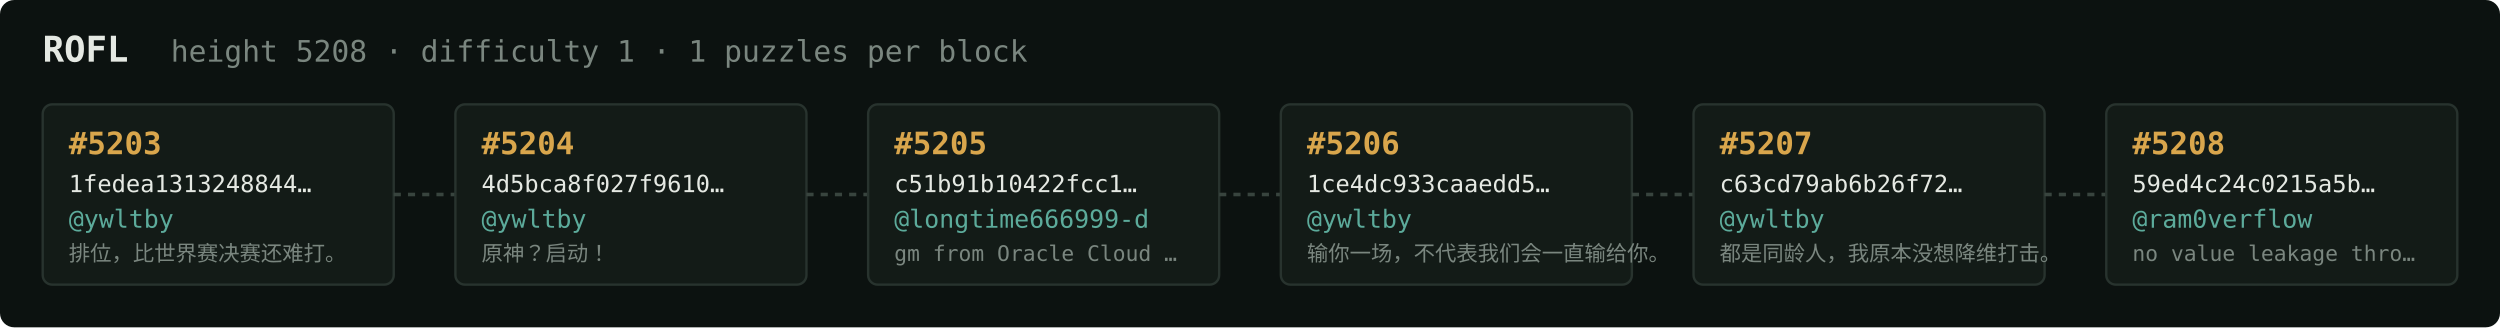
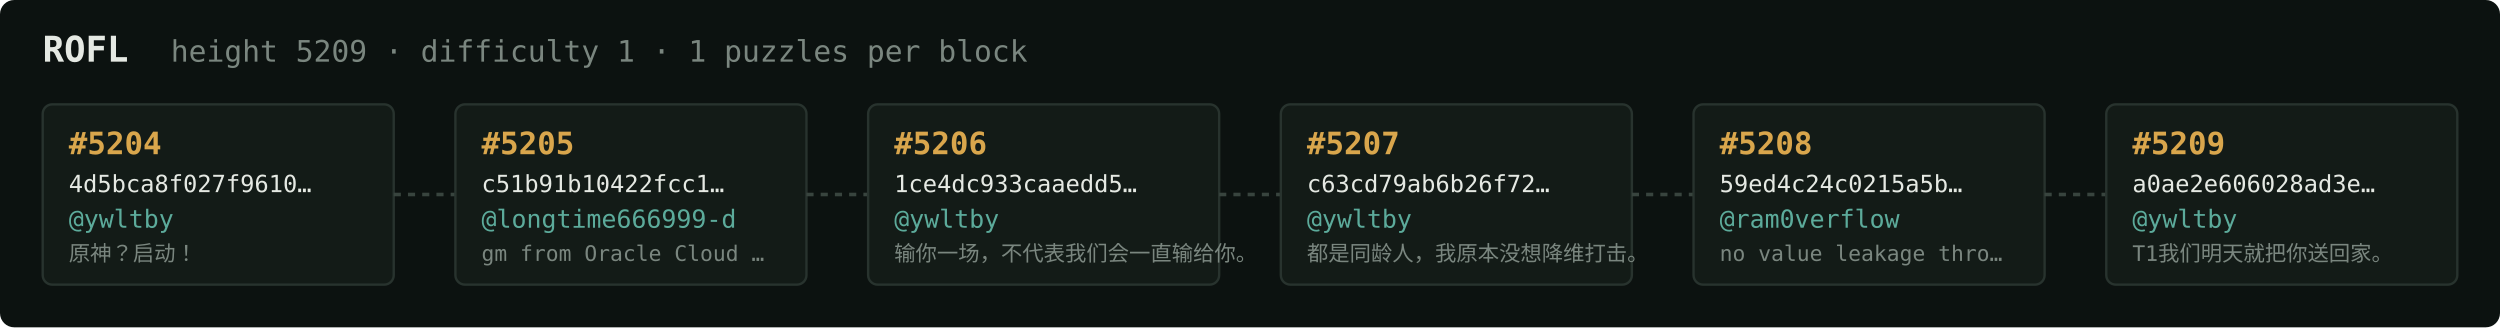
<svg xmlns="http://www.w3.org/2000/svg" width="1054" height="138" viewBox="0 0 1054 138" font-family="ui-monospace,SFMono-Regular,Menlo,monospace">
  <rect fill="#0c1210" width="1054" height="138" rx="6" />
  <text x="18" y="26" fill="#e5e9e3" font-size="15" font-weight="700">ROFL</text>
-   <text x="72" y="26" fill="#7a867f" font-size="12.5">height 5208 · difficulty 1 · 1 puzzles per block</text>
+   <text x="72" y="26" fill="#7a867f" font-size="12.5">height 5209 · difficulty 1 · 1 puzzles per block</text>
  <rect x="18" y="44" width="148" height="76" rx="4" fill="#131b17" stroke="#28332e" stroke-width="1" />
-   <text x="29" y="65" fill="#d9a64c" font-size="13" font-weight="700">#5203</text>
-   <text x="29" y="81" fill="#e5e9e3" font-size="10">1fedea1313248844…</text>
+   <text x="29" y="65" fill="#d9a64c" font-size="13" font-weight="700">#5204</text>
+   <text x="29" y="81" fill="#e5e9e3" font-size="10">4d5bca8f027f9610…</text>
  <text x="29" y="96" fill="#5cab9b" font-size="10.5">@ywltby</text>
-   <text x="29" y="110" fill="#7a867f" font-size="9">排位，比世界赛决赛还难打。</text>
+   <text x="29" y="110" fill="#7a867f" font-size="9">原神？启动！</text>
  <line x1="166" y1="82.0" x2="192" y2="82.0" stroke="#38443e" stroke-width="1.5" stroke-dasharray="3 3" />
  <rect x="192" y="44" width="148" height="76" rx="4" fill="#131b17" stroke="#28332e" stroke-width="1" />
-   <text x="203" y="65" fill="#d9a64c" font-size="13" font-weight="700">#5204</text>
-   <text x="203" y="81" fill="#e5e9e3" font-size="10">4d5bca8f027f9610…</text>
-   <text x="203" y="96" fill="#5cab9b" font-size="10.5">@ywltby</text>
-   <text x="203" y="110" fill="#7a867f" font-size="9">原神？启动！</text>
+   <text x="203" y="65" fill="#d9a64c" font-size="13" font-weight="700">#5205</text>
+   <text x="203" y="81" fill="#e5e9e3" font-size="10">c51b91b10422fcc1…</text>
+   <text x="203" y="96" fill="#5cab9b" font-size="10.5">@longtime666999-d</text>
+   <text x="203" y="110" fill="#7a867f" font-size="9">gm from Oracle Cloud …</text>
  <line x1="340" y1="82.0" x2="366" y2="82.0" stroke="#38443e" stroke-width="1.5" stroke-dasharray="3 3" />
  <rect x="366" y="44" width="148" height="76" rx="4" fill="#131b17" stroke="#28332e" stroke-width="1" />
-   <text x="377" y="65" fill="#d9a64c" font-size="13" font-weight="700">#5205</text>
-   <text x="377" y="81" fill="#e5e9e3" font-size="10">c51b91b10422fcc1…</text>
-   <text x="377" y="96" fill="#5cab9b" font-size="10.5">@longtime666999-d</text>
-   <text x="377" y="110" fill="#7a867f" font-size="9">gm from Oracle Cloud …</text>
+   <text x="377" y="65" fill="#d9a64c" font-size="13" font-weight="700">#5206</text>
+   <text x="377" y="81" fill="#e5e9e3" font-size="10">1ce4dc933caaedd5…</text>
+   <text x="377" y="96" fill="#5cab9b" font-size="10.5">@ywltby</text>
+   <text x="377" y="110" fill="#7a867f" font-size="9">输你一场，不代表我们会一直输给你。</text>
  <line x1="514" y1="82.0" x2="540" y2="82.0" stroke="#38443e" stroke-width="1.5" stroke-dasharray="3 3" />
  <rect x="540" y="44" width="148" height="76" rx="4" fill="#131b17" stroke="#28332e" stroke-width="1" />
-   <text x="551" y="65" fill="#d9a64c" font-size="13" font-weight="700">#5206</text>
-   <text x="551" y="81" fill="#e5e9e3" font-size="10">1ce4dc933caaedd5…</text>
+   <text x="551" y="65" fill="#d9a64c" font-size="13" font-weight="700">#5207</text>
+   <text x="551" y="81" fill="#e5e9e3" font-size="10">c63cd79ab6b26f72…</text>
  <text x="551" y="96" fill="#5cab9b" font-size="10.5">@ywltby</text>
-   <text x="551" y="110" fill="#7a867f" font-size="9">输你一场，不代表我们会一直输给你。</text>
+   <text x="551" y="110" fill="#7a867f" font-size="9">都是同龄人，我原本没想降维打击。</text>
  <line x1="688" y1="82.0" x2="714" y2="82.0" stroke="#38443e" stroke-width="1.5" stroke-dasharray="3 3" />
  <rect x="714" y="44" width="148" height="76" rx="4" fill="#131b17" stroke="#28332e" stroke-width="1" />
-   <text x="725" y="65" fill="#d9a64c" font-size="13" font-weight="700">#5207</text>
-   <text x="725" y="81" fill="#e5e9e3" font-size="10">c63cd79ab6b26f72…</text>
-   <text x="725" y="96" fill="#5cab9b" font-size="10.5">@ywltby</text>
-   <text x="725" y="110" fill="#7a867f" font-size="9">都是同龄人，我原本没想降维打击。</text>
+   <text x="725" y="65" fill="#d9a64c" font-size="13" font-weight="700">#5208</text>
+   <text x="725" y="81" fill="#e5e9e3" font-size="10">59ed4c24c0215a5b…</text>
+   <text x="725" y="96" fill="#5cab9b" font-size="10.5">@ram0verflow</text>
+   <text x="725" y="110" fill="#7a867f" font-size="9">no value leakage thro…</text>
  <line x1="862" y1="82.0" x2="888" y2="82.0" stroke="#38443e" stroke-width="1.5" stroke-dasharray="3 3" />
  <rect x="888" y="44" width="148" height="76" rx="4" fill="#131b17" stroke="#28332e" stroke-width="1" />
-   <text x="899" y="65" fill="#d9a64c" font-size="13" font-weight="700">#5208</text>
-   <text x="899" y="81" fill="#e5e9e3" font-size="10">59ed4c24c0215a5b…</text>
-   <text x="899" y="96" fill="#5cab9b" font-size="10.5">@ram0verflow</text>
-   <text x="899" y="110" fill="#7a867f" font-size="9">no value leakage thro…</text>
+   <text x="899" y="65" fill="#d9a64c" font-size="13" font-weight="700">#5209</text>
+   <text x="899" y="81" fill="#e5e9e3" font-size="10">a0ae2e606028ad3e…</text>
+   <text x="899" y="96" fill="#5cab9b" font-size="10.5">@ywltby</text>
+   <text x="899" y="110" fill="#7a867f" font-size="9">T1我们明天就把你送回家。</text>
</svg>
